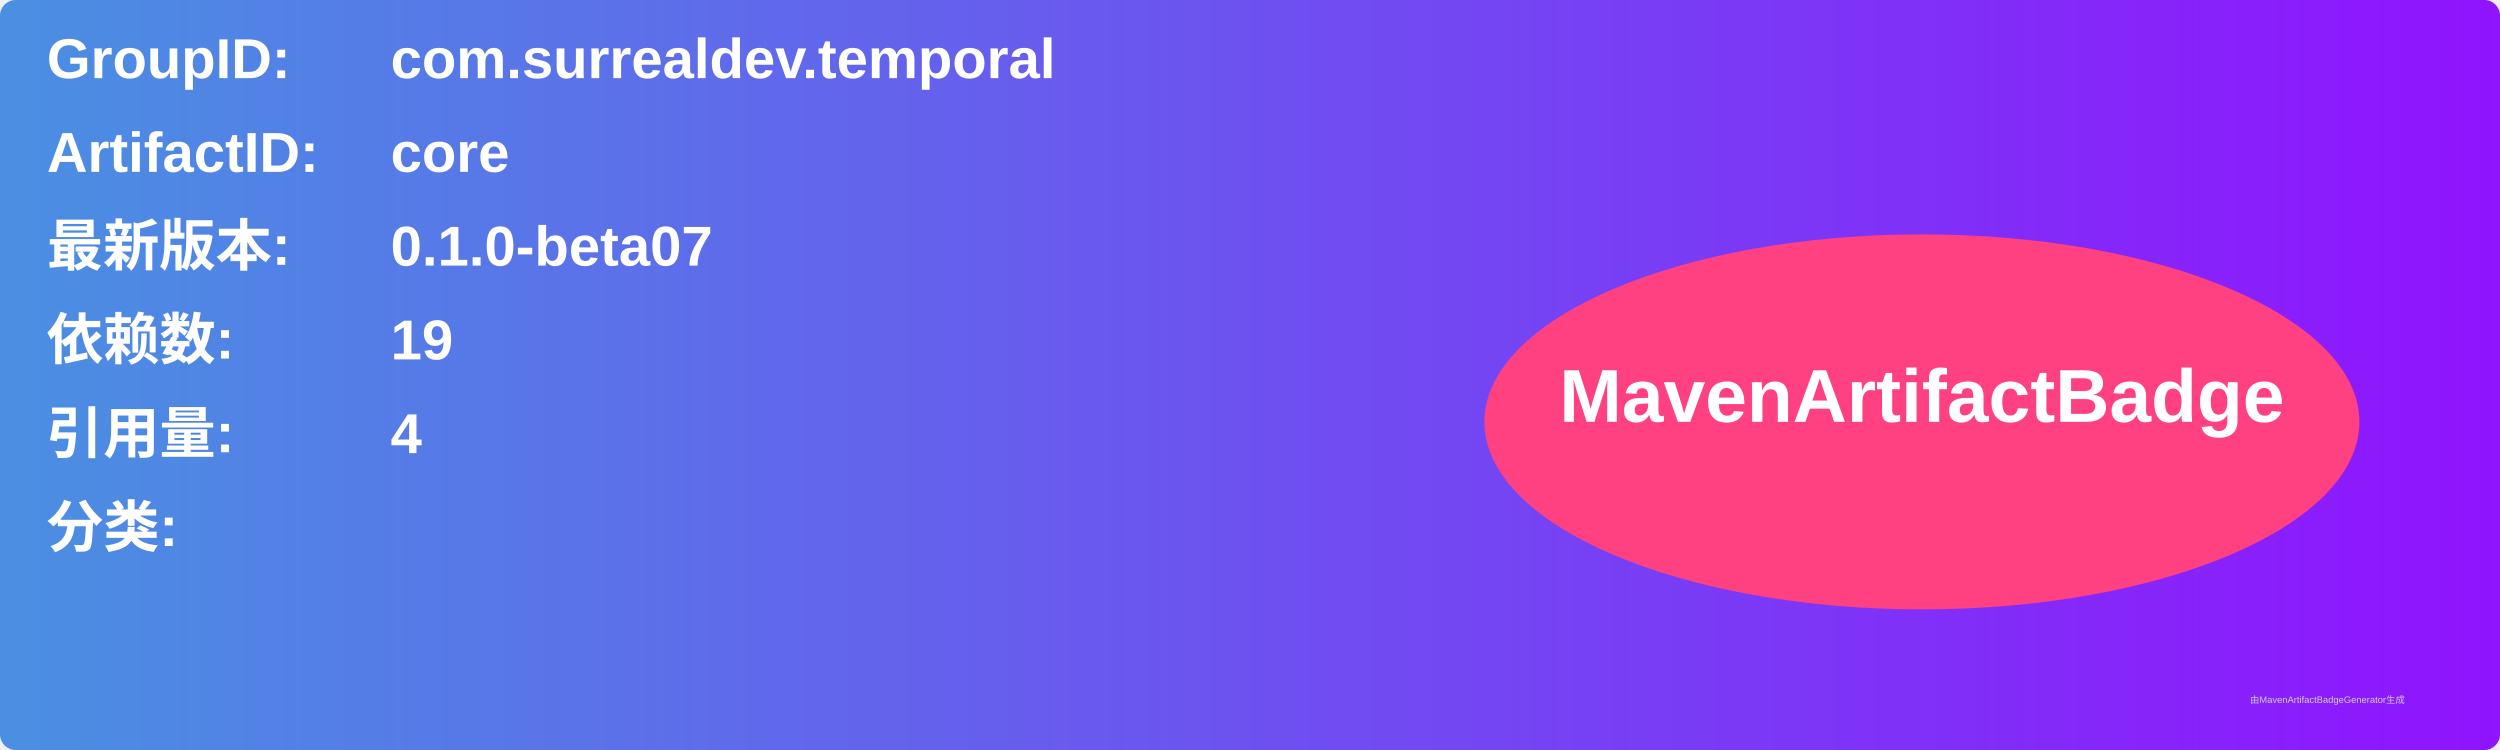
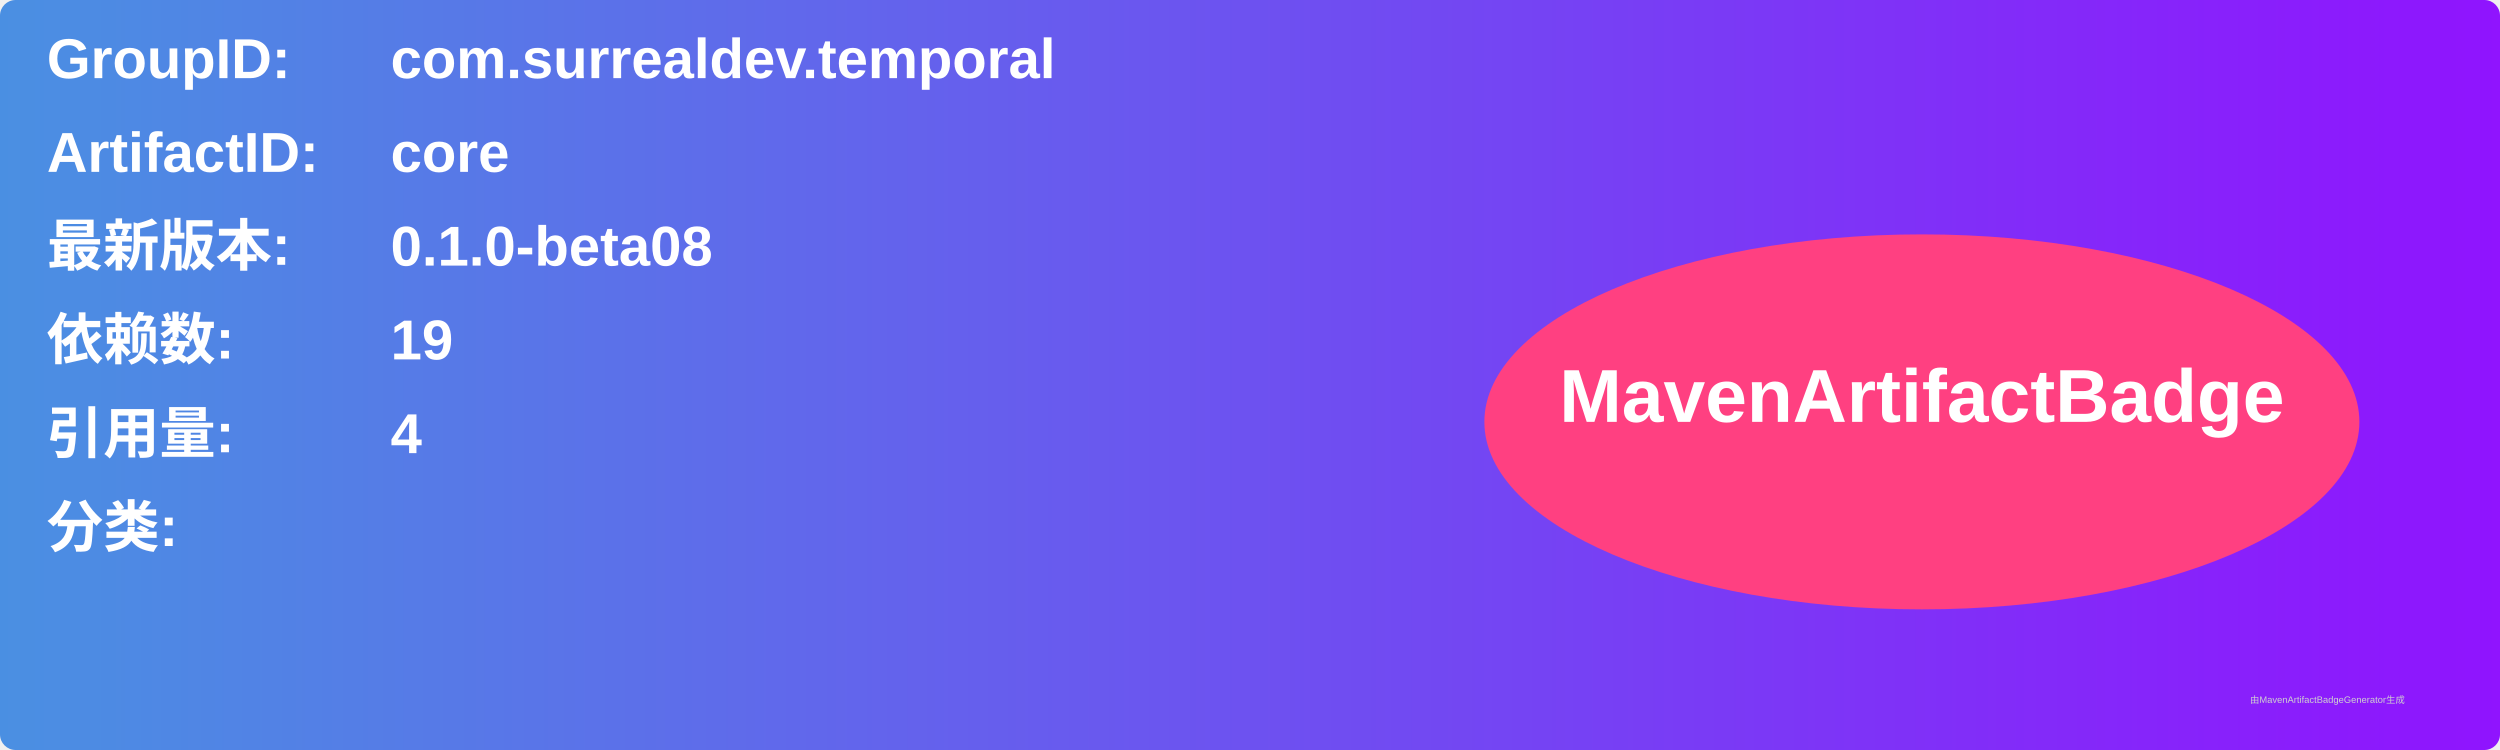
<svg xmlns="http://www.w3.org/2000/svg" width="800" height="240" viewBox="0 0 800 240">
  <linearGradient id="grad" x1="0%" y1="0%" x2="100%" y2="0%">
    <stop offset="0%" stop-color="#4a90e2" />
    <stop offset="100%" stop-color="#9013fe" />
  </linearGradient>
  <rect width="100%" height="100%" rx="5" ry="5" fill="url(#grad)" />
  <g transform="translate(15, 15)">
    <text x="0" y="10" font-family="Arial" font-size="18" fill="white" font-weight="bold" width="260">GroupID:</text>
    <text x="110" y="10" font-family="Arial" font-size="18" fill="white" font-weight="bold" width="460">com.surrealdev.temporal</text>
    <text x="0" y="40" font-family="Arial" font-size="18" fill="white" font-weight="bold" width="260">ArtifactID:</text>
    <text x="110" y="40" font-family="Arial" font-size="18" fill="white" font-weight="bold" width="460">core</text>
    <text x="0" y="70" font-family="Arial" font-size="18" fill="white" font-weight="bold">最新版本:</text>
    <text x="110" y="70" font-family="Arial" font-size="18" fill="white" font-weight="bold">
-       <tspan font-weight="bold">0.1.0-beta07</tspan>
+       <tspan font-weight="bold">0.1.0-beta08</tspan>
    </text>
    <text x="0" y="100" font-family="Arial" font-size="18" fill="white" font-weight="bold">依赖数: </text>
    <text x="110" y="100" font-family="Arial" font-size="18" fill="white">
      <tspan font-weight="bold">19</tspan>
    </text>
    <text x="0" y="130" font-family="Arial" font-size="18" fill="white" font-weight="bold">引用量: </text>
    <text x="110" y="130" font-family="Arial" font-size="18" fill="white">
      <tspan font-weight="bold">4</tspan>
    </text>
    <text x="0" y="160" font-family="Arial" font-size="18" fill="white" font-weight="bold">分类:</text>
    <text x="10" y="190" font-family="Arial" font-size="10" fill="white">
      <tspan font-weight="bold" />
    </text>
    <ellipse cx="600" cy="120" rx="140" ry="60" fill="#ff4081" />
    <text x="600" y="120" text-anchor="middle" font-family="Arial" font-size="24" fill="white" font-weight="bold">MavenArtifactBadge</text>
  </g>
  <text x="720" y="225" font-family="Arial" font-size="3" fill="#d0d0d0">由MavenArtifactBadgeGenerator生成</text>
</svg>
